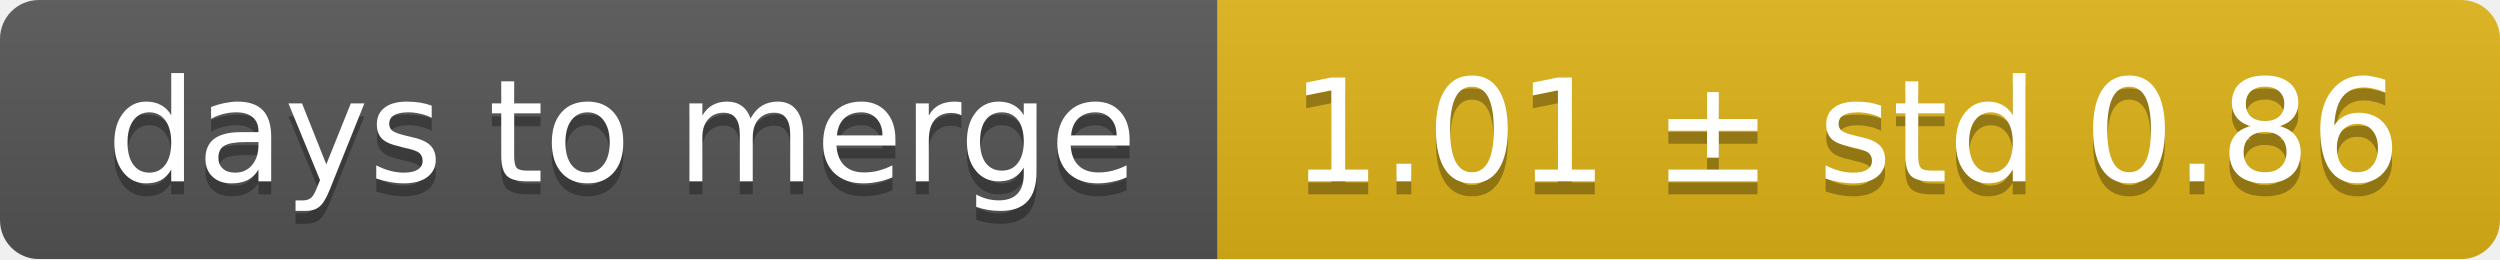
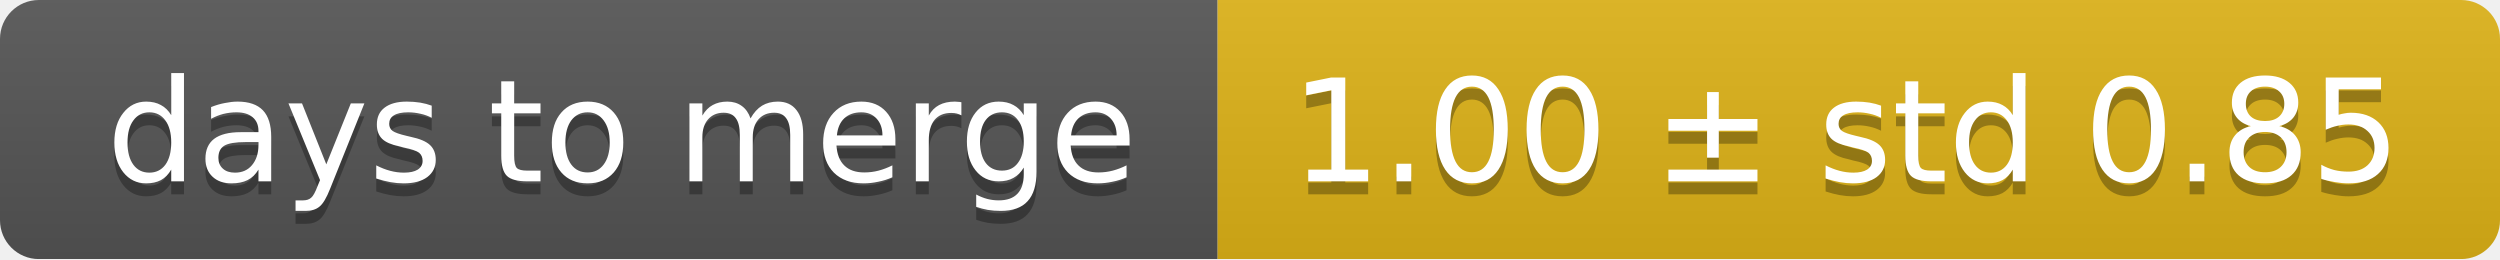
<svg xmlns="http://www.w3.org/2000/svg" width="193" height="20">
  <linearGradient id="smooth" x2="0" y2="100%">
    <stop offset="0" stop-color="#bbb" stop-opacity=".1" />
    <stop offset="1" stop-opacity=".1" />
  </linearGradient>
  <mask id="round">
    <rect width="193" height="20" rx="3" fill="#fff" />
  </mask>
  <g mask="url(#round)">
    <rect width="94" height="20" fill="#555" />
    <rect x="94" width="99" height="20" fill="#dfb317" />
    <rect width="193" height="20" fill="url(#smooth)" />
  </g>
  <g fill="#fff" text-anchor="middle" font-family="DejaVu Sans,Verdana,Geneva,sans-serif" font-size="11">
    <text x="48" y="15" fill="#010101" fill-opacity=".3">days to merge</text>
    <text x="48" y="14">days to merge</text>
-     <text x="142.5" y="15" fill="#010101" fill-opacity=".3">1.01 ± std 0.86</text>
-     <text x="142.5" y="14">1.01 ± std 0.86</text>
+     <text x="142.5" y="15" fill="#010101" fill-opacity=".3">1.00 ± std 0.85</text>
+     <text x="142.5" y="14">1.00 ± std 0.85</text>
  </g>
</svg>
